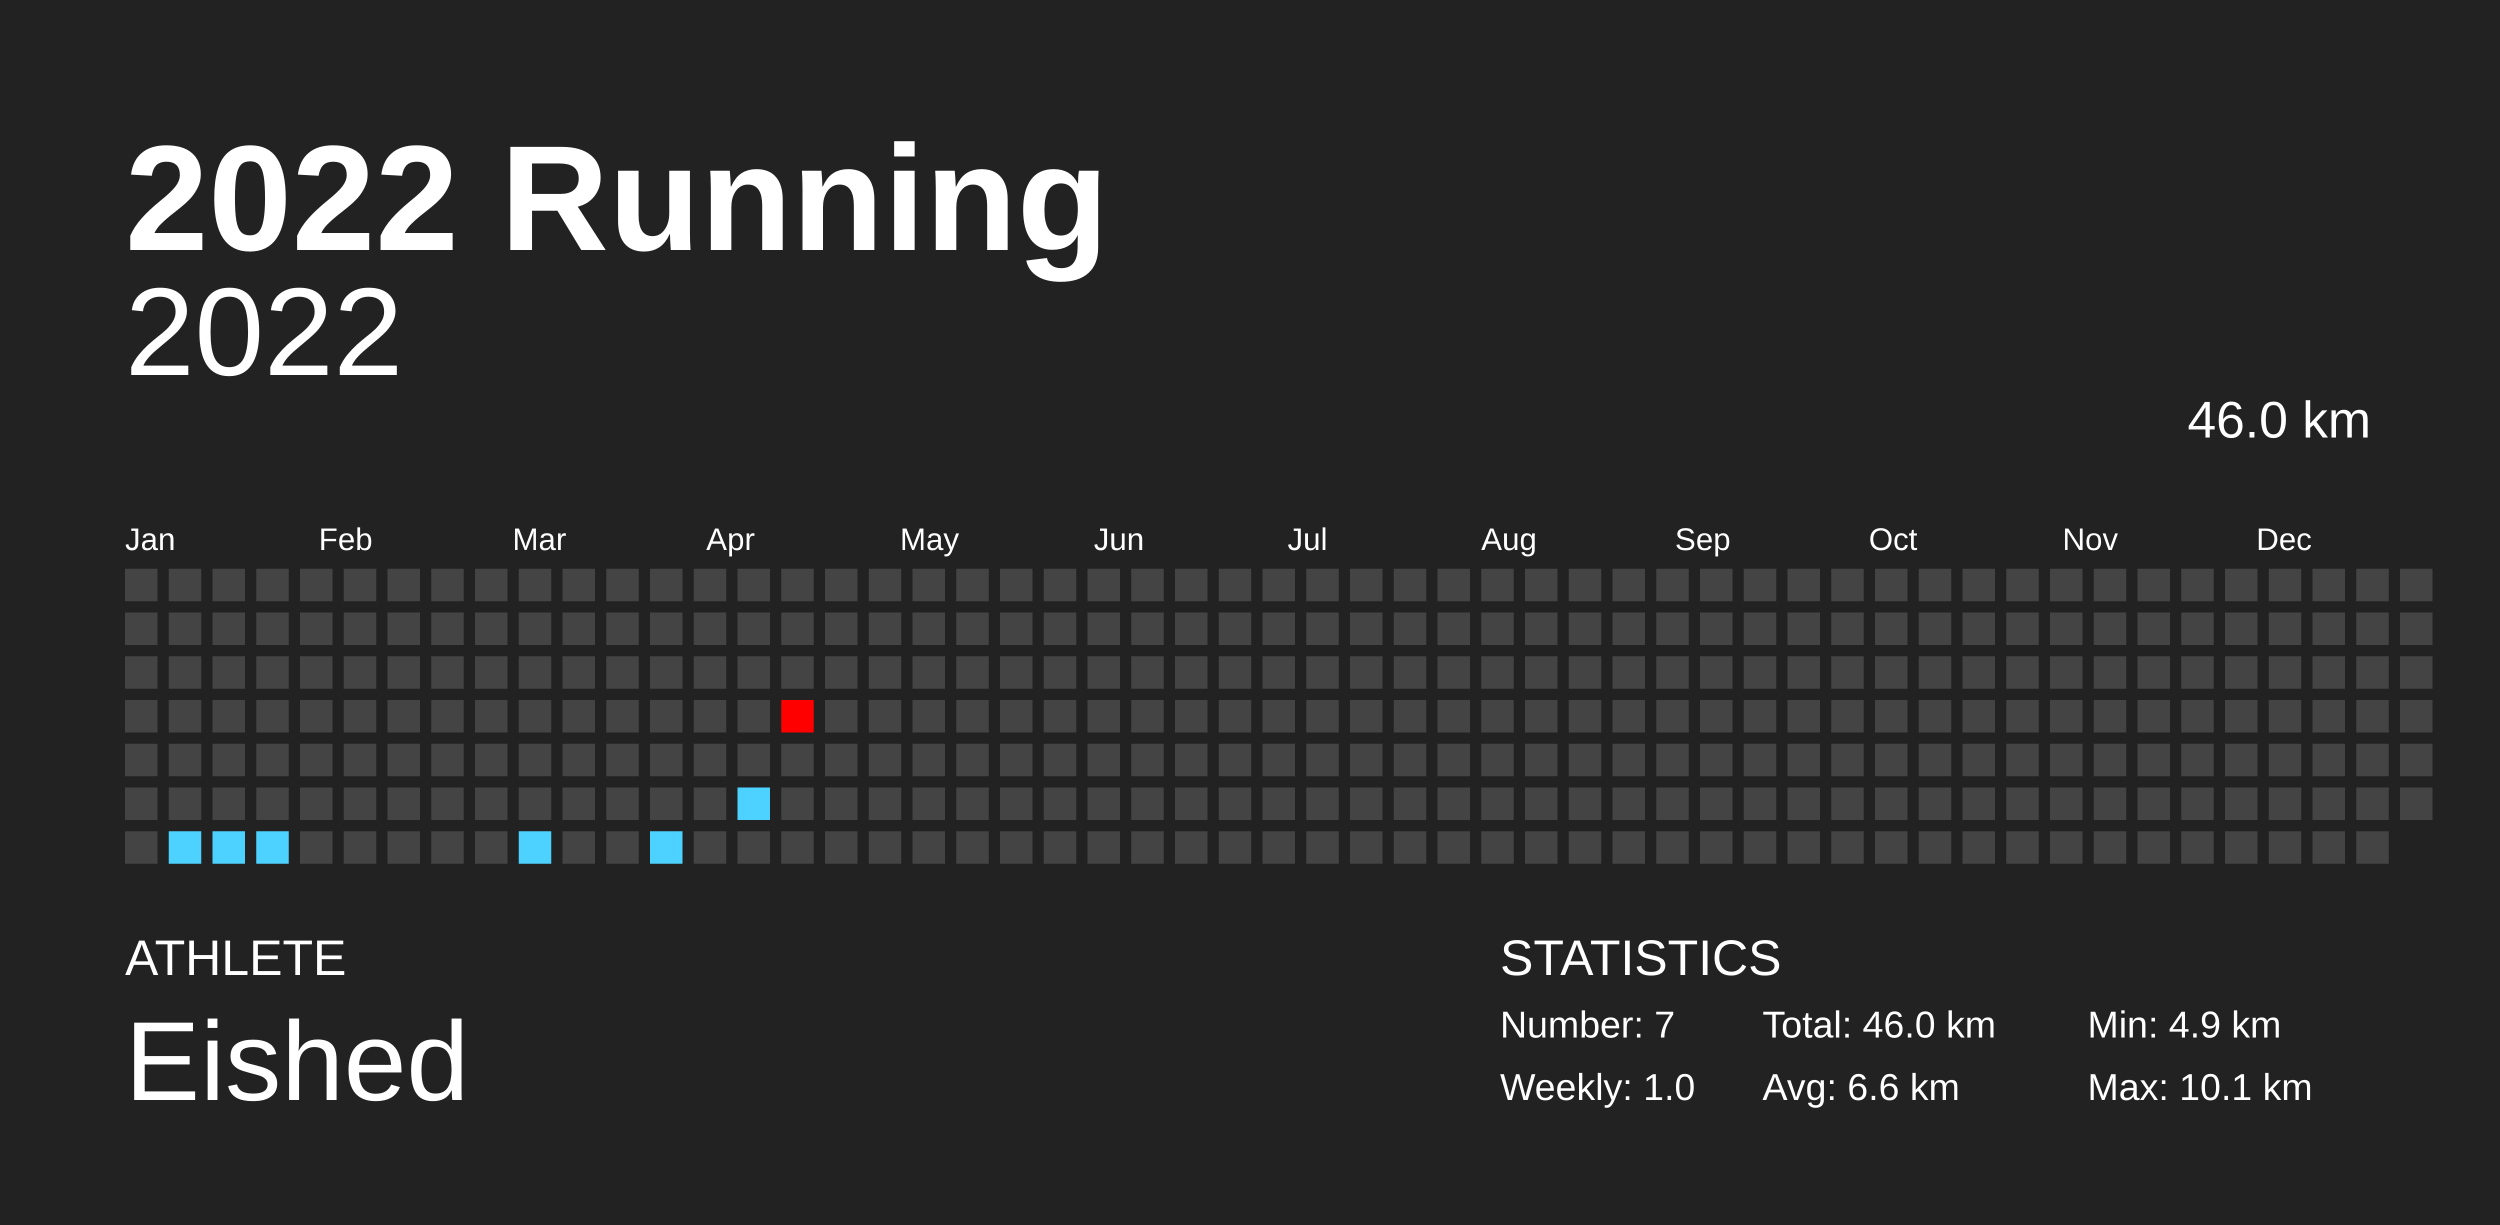
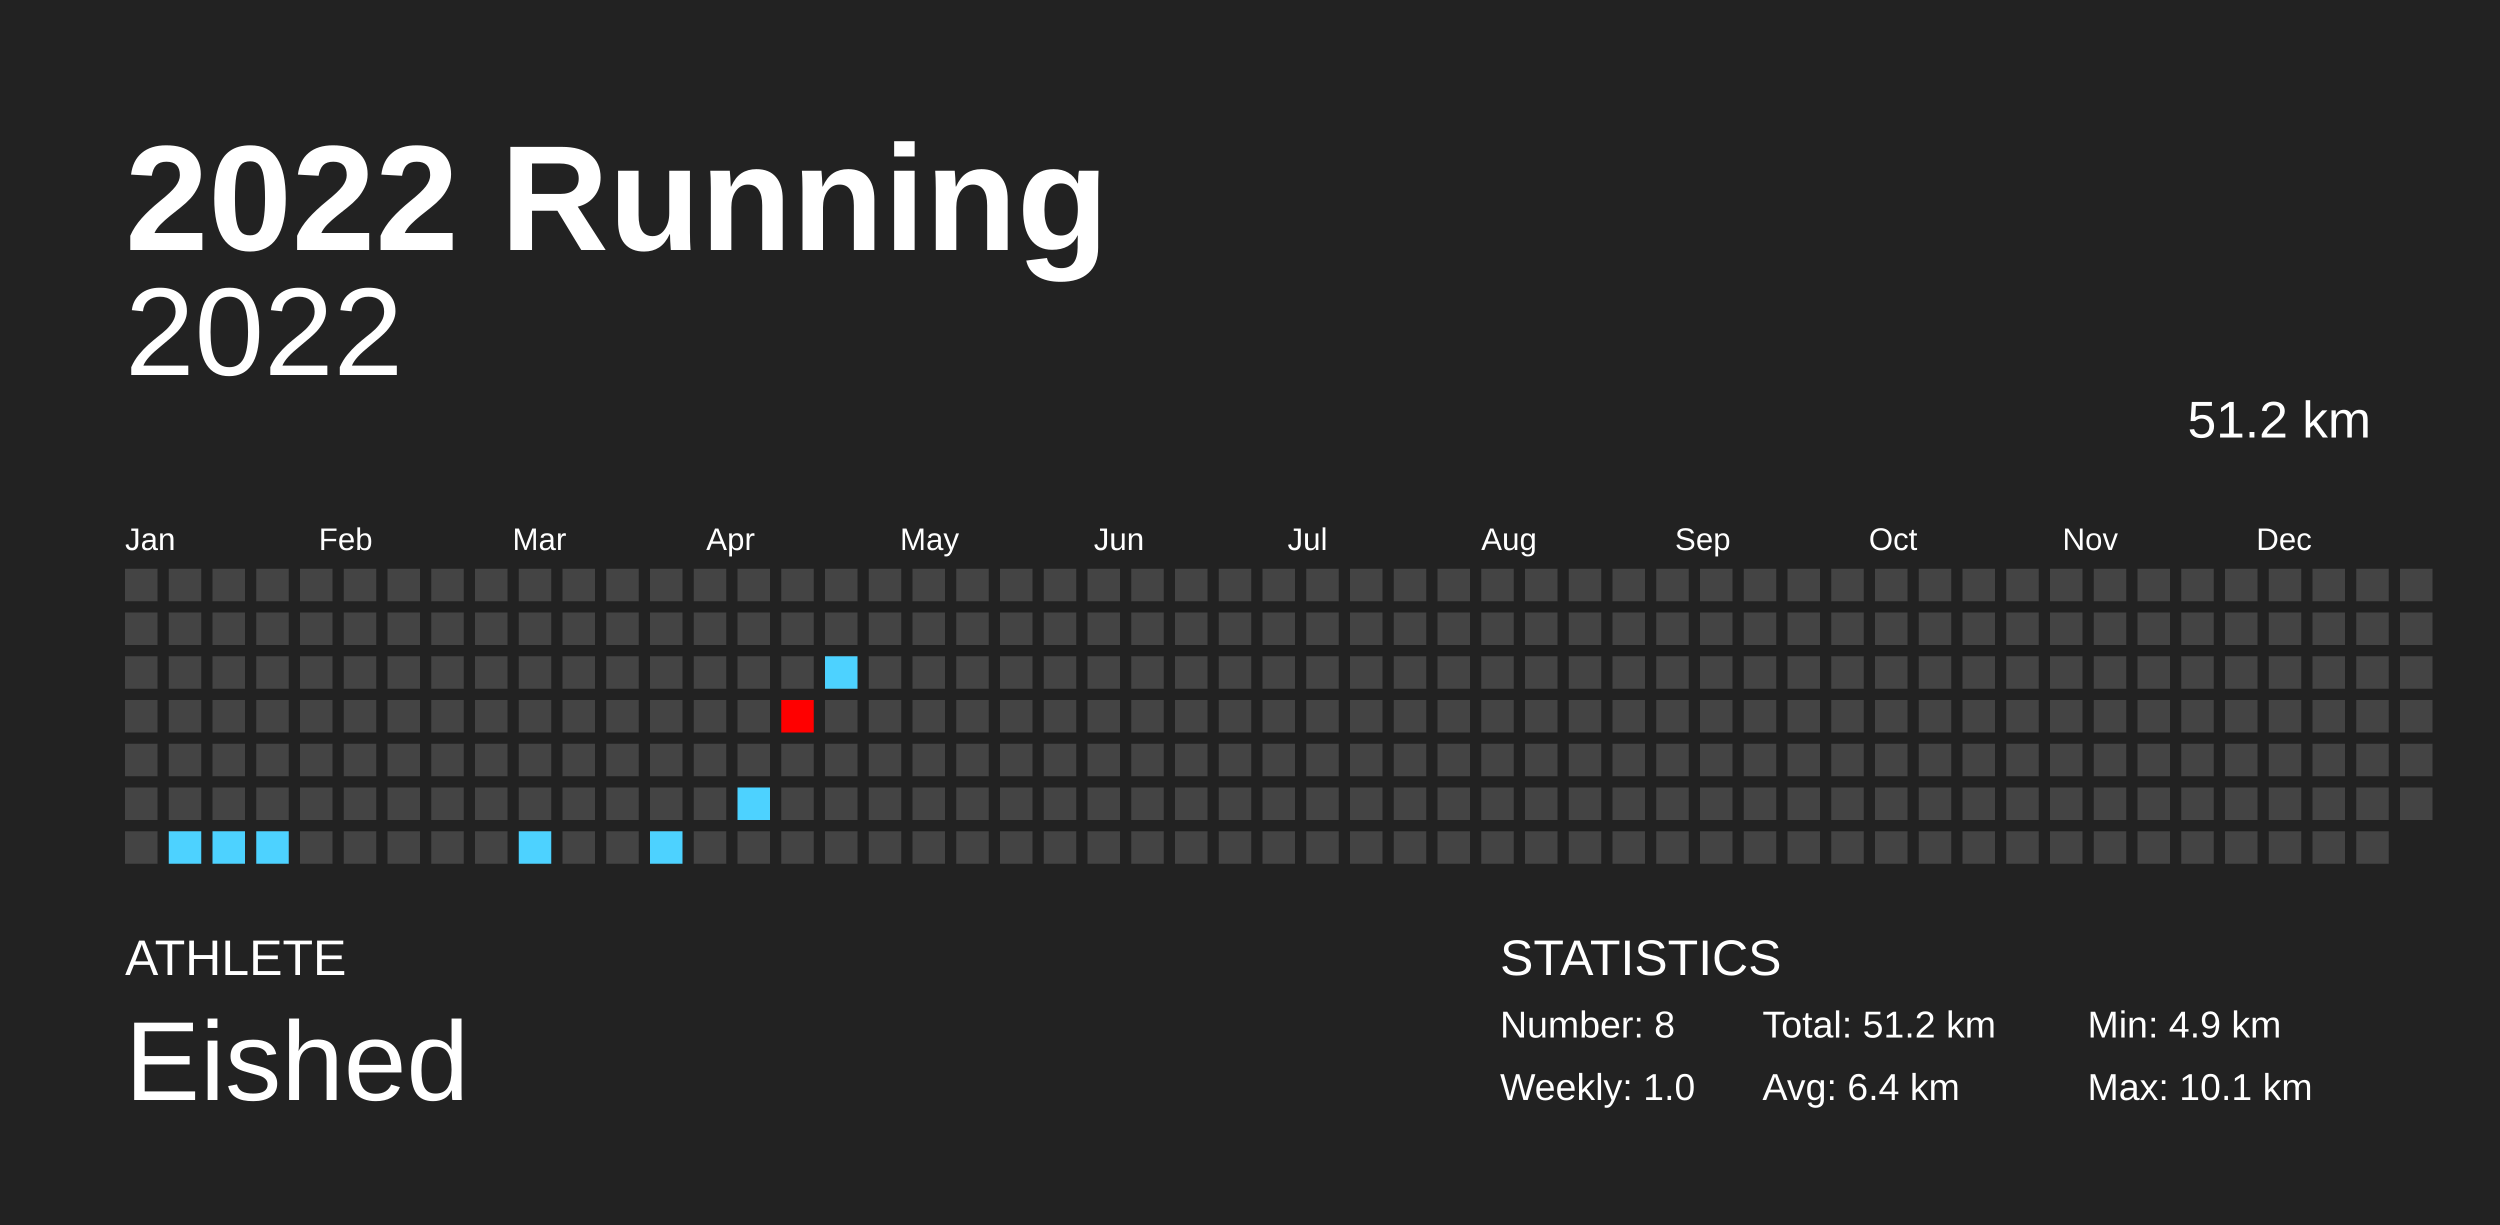
<svg xmlns="http://www.w3.org/2000/svg" baseProfile="full" height="98mm" version="1.1" viewBox="0,0,200,98" width="200mm">
  <defs />
  <rect fill="#222222" height="98" width="200" x="0" y="0" />
  <text fill="#FFFFFF" style="font-size:12px; font-family:Arial; font-weight:bold;" x="10" y="20">2022 Running</text>
  <text fill="#FFFFFF" style="font-size:4px; font-family:Arial" x="10" y="78">ATHLETE</text>
  <text fill="#FFFFFF" style="font-size:9px; font-family:Arial" x="10" y="88">Eished</text>
  <text fill="#FFFFFF" style="font-size:4px; font-family:Arial" x="120" y="78">STATISTICS</text>
-   <text fill="#FFFFFF" style="font-size:3px; font-family:Arial" x="120" y="83">Number: 7</text>
+   <text fill="#FFFFFF" style="font-size:3px; font-family:Arial" x="120" y="83">Number: 8</text>
  <text fill="#FFFFFF" style="font-size:3px; font-family:Arial" x="120" y="88">Weekly: 1.0</text>
-   <text fill="#FFFFFF" style="font-size:3px; font-family:Arial" x="141" y="83">Total: 46.0 km</text>
-   <text fill="#FFFFFF" style="font-size:3px; font-family:Arial" x="141" y="88">Avg: 6.6 km</text>
+   <text fill="#FFFFFF" style="font-size:3px; font-family:Arial" x="141" y="83">Total: 51.2 km</text>
+   <text fill="#FFFFFF" style="font-size:3px; font-family:Arial" x="141" y="88">Avg: 6.4 km</text>
  <text fill="#FFFFFF" style="font-size:3px; font-family:Arial" x="167" y="83">Min: 4.9 km</text>
  <text fill="#FFFFFF" style="font-size:3px; font-family:Arial" x="167" y="88">Max: 10.1 km</text>
  <text alignment-baseline="hanging" fill="#FFFFFF" style="font-size:10.0px; font-family:Arial;" x="10" y="30">2022</text>
-   <text alignment-baseline="hanging" fill="#FFFFFF" style="font-size:4.125px; font-family:Arial;" x="175" y="35">46.0 km</text>
+   <text alignment-baseline="hanging" fill="#FFFFFF" style="font-size:4.125px; font-family:Arial;" x="175" y="35">51.2 km</text>
  <text fill="#FFFFFF" style="font-size:2.5px; font-family:Arial" x="10.0" y="44">Jan</text>
  <text fill="#FFFFFF" style="font-size:2.5px; font-family:Arial" x="25.5" y="44">Feb</text>
  <text fill="#FFFFFF" style="font-size:2.5px; font-family:Arial" x="41.0" y="44">Mar</text>
  <text fill="#FFFFFF" style="font-size:2.5px; font-family:Arial" x="56.5" y="44">Apr</text>
  <text fill="#FFFFFF" style="font-size:2.5px; font-family:Arial" x="72.0" y="44">May</text>
  <text fill="#FFFFFF" style="font-size:2.5px; font-family:Arial" x="87.5" y="44">Jun</text>
  <text fill="#FFFFFF" style="font-size:2.5px; font-family:Arial" x="103.0" y="44">Jul</text>
  <text fill="#FFFFFF" style="font-size:2.5px; font-family:Arial" x="118.5" y="44">Aug</text>
  <text fill="#FFFFFF" style="font-size:2.5px; font-family:Arial" x="134.0" y="44">Sep</text>
  <text fill="#FFFFFF" style="font-size:2.5px; font-family:Arial" x="149.5" y="44">Oct</text>
  <text fill="#FFFFFF" style="font-size:2.5px; font-family:Arial" x="165.0" y="44">Nov</text>
  <text fill="#FFFFFF" style="font-size:2.5px; font-family:Arial" x="180.5" y="44">Dec</text>
  <rect fill="#444444" height="2.6" width="2.6" x="10.0" y="45.5" />
  <rect fill="#444444" height="2.6" width="2.6" x="10.0" y="49.0" />
  <rect fill="#444444" height="2.6" width="2.6" x="10.0" y="52.5" />
  <rect fill="#444444" height="2.6" width="2.6" x="10.0" y="56.0" />
  <rect fill="#444444" height="2.6" width="2.6" x="10.0" y="59.5" />
  <rect fill="#444444" height="2.6" width="2.6" x="10.0" y="63.0" />
  <rect fill="#444444" height="2.6" width="2.6" x="10.0" y="66.5" />
  <rect fill="#444444" height="2.6" width="2.6" x="13.5" y="45.5" />
  <rect fill="#444444" height="2.6" width="2.6" x="13.5" y="49.0" />
  <rect fill="#444444" height="2.6" width="2.6" x="13.5" y="52.5" />
  <rect fill="#444444" height="2.6" width="2.6" x="13.5" y="56.0" />
  <rect fill="#444444" height="2.6" width="2.6" x="13.5" y="59.5" />
  <rect fill="#444444" height="2.6" width="2.6" x="13.5" y="63.0" />
  <rect fill="#4dd2ff" height="2.6" width="2.6" x="13.5" y="66.5" />
  <rect fill="#444444" height="2.6" width="2.6" x="17.0" y="45.5" />
  <rect fill="#444444" height="2.6" width="2.6" x="17.0" y="49.0" />
  <rect fill="#444444" height="2.6" width="2.6" x="17.0" y="52.5" />
  <rect fill="#444444" height="2.6" width="2.6" x="17.0" y="56.0" />
  <rect fill="#444444" height="2.6" width="2.6" x="17.0" y="59.5" />
  <rect fill="#444444" height="2.6" width="2.6" x="17.0" y="63.0" />
  <rect fill="#4dd2ff" height="2.6" width="2.6" x="17.0" y="66.5" />
  <rect fill="#444444" height="2.6" width="2.6" x="20.5" y="45.5" />
  <rect fill="#444444" height="2.6" width="2.6" x="20.5" y="49.0" />
  <rect fill="#444444" height="2.6" width="2.6" x="20.5" y="52.5" />
  <rect fill="#444444" height="2.6" width="2.6" x="20.5" y="56.0" />
  <rect fill="#444444" height="2.6" width="2.6" x="20.5" y="59.5" />
  <rect fill="#444444" height="2.6" width="2.6" x="20.5" y="63.0" />
  <rect fill="#4dd2ff" height="2.6" width="2.6" x="20.5" y="66.5" />
  <rect fill="#444444" height="2.6" width="2.6" x="24.0" y="45.5" />
  <rect fill="#444444" height="2.6" width="2.6" x="24.0" y="49.0" />
  <rect fill="#444444" height="2.6" width="2.6" x="24.0" y="52.5" />
  <rect fill="#444444" height="2.6" width="2.6" x="24.0" y="56.0" />
  <rect fill="#444444" height="2.6" width="2.6" x="24.0" y="59.5" />
  <rect fill="#444444" height="2.6" width="2.6" x="24.0" y="63.0" />
  <rect fill="#444444" height="2.6" width="2.6" x="24.0" y="66.5" />
  <rect fill="#444444" height="2.6" width="2.6" x="27.5" y="45.5" />
  <rect fill="#444444" height="2.6" width="2.6" x="27.5" y="49.0" />
  <rect fill="#444444" height="2.6" width="2.6" x="27.5" y="52.5" />
  <rect fill="#444444" height="2.6" width="2.6" x="27.5" y="56.0" />
  <rect fill="#444444" height="2.6" width="2.6" x="27.5" y="59.5" />
  <rect fill="#444444" height="2.6" width="2.6" x="27.5" y="63.0" />
  <rect fill="#444444" height="2.6" width="2.6" x="27.5" y="66.5" />
  <rect fill="#444444" height="2.6" width="2.6" x="31.0" y="45.5" />
  <rect fill="#444444" height="2.6" width="2.6" x="31.0" y="49.0" />
  <rect fill="#444444" height="2.6" width="2.6" x="31.0" y="52.5" />
  <rect fill="#444444" height="2.6" width="2.6" x="31.0" y="56.0" />
  <rect fill="#444444" height="2.6" width="2.6" x="31.0" y="59.5" />
  <rect fill="#444444" height="2.6" width="2.6" x="31.0" y="63.0" />
  <rect fill="#444444" height="2.6" width="2.6" x="31.0" y="66.5" />
  <rect fill="#444444" height="2.6" width="2.6" x="34.5" y="45.5" />
  <rect fill="#444444" height="2.6" width="2.6" x="34.5" y="49.0" />
  <rect fill="#444444" height="2.6" width="2.6" x="34.5" y="52.5" />
  <rect fill="#444444" height="2.6" width="2.6" x="34.5" y="56.0" />
  <rect fill="#444444" height="2.6" width="2.6" x="34.5" y="59.5" />
  <rect fill="#444444" height="2.6" width="2.6" x="34.5" y="63.0" />
  <rect fill="#444444" height="2.6" width="2.6" x="34.5" y="66.5" />
  <rect fill="#444444" height="2.6" width="2.6" x="38.0" y="45.5" />
  <rect fill="#444444" height="2.6" width="2.6" x="38.0" y="49.0" />
  <rect fill="#444444" height="2.6" width="2.6" x="38.0" y="52.5" />
  <rect fill="#444444" height="2.6" width="2.6" x="38.0" y="56.0" />
  <rect fill="#444444" height="2.6" width="2.6" x="38.0" y="59.5" />
  <rect fill="#444444" height="2.6" width="2.6" x="38.0" y="63.0" />
  <rect fill="#444444" height="2.6" width="2.6" x="38.0" y="66.5" />
  <rect fill="#444444" height="2.6" width="2.6" x="41.5" y="45.5" />
  <rect fill="#444444" height="2.6" width="2.6" x="41.5" y="49.0" />
  <rect fill="#444444" height="2.6" width="2.6" x="41.5" y="52.5" />
  <rect fill="#444444" height="2.6" width="2.6" x="41.5" y="56.0" />
  <rect fill="#444444" height="2.6" width="2.6" x="41.5" y="59.5" />
  <rect fill="#444444" height="2.6" width="2.6" x="41.5" y="63.0" />
  <rect fill="#4dd2ff" height="2.6" width="2.6" x="41.5" y="66.5" />
  <rect fill="#444444" height="2.6" width="2.6" x="45.0" y="45.5" />
  <rect fill="#444444" height="2.6" width="2.6" x="45.0" y="49.0" />
  <rect fill="#444444" height="2.6" width="2.6" x="45.0" y="52.5" />
  <rect fill="#444444" height="2.6" width="2.6" x="45.0" y="56.0" />
  <rect fill="#444444" height="2.6" width="2.6" x="45.0" y="59.5" />
  <rect fill="#444444" height="2.6" width="2.6" x="45.0" y="63.0" />
  <rect fill="#444444" height="2.6" width="2.6" x="45.0" y="66.5" />
  <rect fill="#444444" height="2.6" width="2.6" x="48.5" y="45.5" />
  <rect fill="#444444" height="2.6" width="2.6" x="48.5" y="49.0" />
  <rect fill="#444444" height="2.6" width="2.6" x="48.5" y="52.5" />
  <rect fill="#444444" height="2.6" width="2.6" x="48.5" y="56.0" />
  <rect fill="#444444" height="2.6" width="2.6" x="48.5" y="59.5" />
  <rect fill="#444444" height="2.6" width="2.6" x="48.5" y="63.0" />
  <rect fill="#444444" height="2.6" width="2.6" x="48.5" y="66.5" />
  <rect fill="#444444" height="2.6" width="2.6" x="52.0" y="45.5" />
  <rect fill="#444444" height="2.6" width="2.6" x="52.0" y="49.0" />
  <rect fill="#444444" height="2.6" width="2.6" x="52.0" y="52.5" />
  <rect fill="#444444" height="2.6" width="2.6" x="52.0" y="56.0" />
  <rect fill="#444444" height="2.6" width="2.6" x="52.0" y="59.5" />
  <rect fill="#444444" height="2.6" width="2.6" x="52.0" y="63.0" />
  <rect fill="#4dd2ff" height="2.6" width="2.6" x="52.0" y="66.5" />
  <rect fill="#444444" height="2.6" width="2.6" x="55.5" y="45.5" />
  <rect fill="#444444" height="2.6" width="2.6" x="55.5" y="49.0" />
  <rect fill="#444444" height="2.6" width="2.6" x="55.5" y="52.5" />
  <rect fill="#444444" height="2.6" width="2.6" x="55.5" y="56.0" />
  <rect fill="#444444" height="2.6" width="2.6" x="55.5" y="59.5" />
  <rect fill="#444444" height="2.6" width="2.6" x="55.5" y="63.0" />
  <rect fill="#444444" height="2.6" width="2.6" x="55.5" y="66.5" />
  <rect fill="#444444" height="2.6" width="2.6" x="59.0" y="45.5" />
  <rect fill="#444444" height="2.6" width="2.6" x="59.0" y="49.0" />
  <rect fill="#444444" height="2.6" width="2.6" x="59.0" y="52.5" />
  <rect fill="#444444" height="2.6" width="2.6" x="59.0" y="56.0" />
  <rect fill="#444444" height="2.6" width="2.6" x="59.0" y="59.5" />
  <rect fill="#4dd2ff" height="2.6" width="2.6" x="59.0" y="63.0" />
  <rect fill="#444444" height="2.6" width="2.6" x="59.0" y="66.5" />
  <rect fill="#444444" height="2.6" width="2.6" x="62.5" y="45.5" />
  <rect fill="#444444" height="2.6" width="2.6" x="62.5" y="49.0" />
  <rect fill="#444444" height="2.6" width="2.6" x="62.5" y="52.5" />
  <rect fill="#ff0000" height="2.6" width="2.6" x="62.5" y="56.0" />
  <rect fill="#444444" height="2.6" width="2.6" x="62.5" y="59.5" />
  <rect fill="#444444" height="2.6" width="2.6" x="62.5" y="63.0" />
  <rect fill="#444444" height="2.6" width="2.6" x="62.5" y="66.5" />
  <rect fill="#444444" height="2.6" width="2.6" x="66.0" y="45.5" />
  <rect fill="#444444" height="2.6" width="2.6" x="66.0" y="49.0" />
-   <rect fill="#444444" height="2.6" width="2.6" x="66.0" y="52.5" />
+   <rect fill="#4dd2ff" height="2.6" width="2.6" x="66.0" y="52.5" />
  <rect fill="#444444" height="2.6" width="2.6" x="66.0" y="56.0" />
  <rect fill="#444444" height="2.6" width="2.6" x="66.0" y="59.5" />
  <rect fill="#444444" height="2.6" width="2.6" x="66.0" y="63.0" />
  <rect fill="#444444" height="2.6" width="2.6" x="66.0" y="66.5" />
  <rect fill="#444444" height="2.6" width="2.6" x="69.5" y="45.5" />
  <rect fill="#444444" height="2.6" width="2.6" x="69.5" y="49.0" />
  <rect fill="#444444" height="2.6" width="2.6" x="69.5" y="52.5" />
  <rect fill="#444444" height="2.6" width="2.6" x="69.5" y="56.0" />
  <rect fill="#444444" height="2.6" width="2.6" x="69.5" y="59.5" />
  <rect fill="#444444" height="2.6" width="2.6" x="69.5" y="63.0" />
  <rect fill="#444444" height="2.6" width="2.6" x="69.5" y="66.5" />
  <rect fill="#444444" height="2.6" width="2.6" x="73.0" y="45.5" />
  <rect fill="#444444" height="2.6" width="2.6" x="73.0" y="49.0" />
  <rect fill="#444444" height="2.6" width="2.6" x="73.0" y="52.5" />
  <rect fill="#444444" height="2.6" width="2.6" x="73.0" y="56.0" />
  <rect fill="#444444" height="2.6" width="2.6" x="73.0" y="59.5" />
  <rect fill="#444444" height="2.6" width="2.6" x="73.0" y="63.0" />
  <rect fill="#444444" height="2.6" width="2.6" x="73.0" y="66.5" />
  <rect fill="#444444" height="2.6" width="2.6" x="76.5" y="45.5" />
  <rect fill="#444444" height="2.6" width="2.6" x="76.5" y="49.0" />
  <rect fill="#444444" height="2.6" width="2.6" x="76.5" y="52.5" />
  <rect fill="#444444" height="2.6" width="2.6" x="76.5" y="56.0" />
  <rect fill="#444444" height="2.6" width="2.6" x="76.5" y="59.5" />
  <rect fill="#444444" height="2.6" width="2.6" x="76.5" y="63.0" />
  <rect fill="#444444" height="2.6" width="2.6" x="76.5" y="66.5" />
  <rect fill="#444444" height="2.6" width="2.6" x="80.0" y="45.5" />
  <rect fill="#444444" height="2.6" width="2.6" x="80.0" y="49.0" />
  <rect fill="#444444" height="2.6" width="2.6" x="80.0" y="52.5" />
  <rect fill="#444444" height="2.6" width="2.6" x="80.0" y="56.0" />
  <rect fill="#444444" height="2.6" width="2.6" x="80.0" y="59.5" />
  <rect fill="#444444" height="2.6" width="2.6" x="80.0" y="63.0" />
  <rect fill="#444444" height="2.6" width="2.6" x="80.0" y="66.5" />
  <rect fill="#444444" height="2.6" width="2.6" x="83.5" y="45.5" />
  <rect fill="#444444" height="2.6" width="2.6" x="83.5" y="49.0" />
  <rect fill="#444444" height="2.6" width="2.6" x="83.5" y="52.5" />
  <rect fill="#444444" height="2.6" width="2.6" x="83.5" y="56.0" />
  <rect fill="#444444" height="2.6" width="2.6" x="83.5" y="59.5" />
  <rect fill="#444444" height="2.6" width="2.6" x="83.5" y="63.0" />
  <rect fill="#444444" height="2.6" width="2.6" x="83.5" y="66.5" />
  <rect fill="#444444" height="2.6" width="2.6" x="87.0" y="45.5" />
  <rect fill="#444444" height="2.6" width="2.6" x="87.0" y="49.0" />
  <rect fill="#444444" height="2.6" width="2.6" x="87.0" y="52.5" />
  <rect fill="#444444" height="2.6" width="2.6" x="87.0" y="56.0" />
  <rect fill="#444444" height="2.6" width="2.6" x="87.0" y="59.5" />
  <rect fill="#444444" height="2.6" width="2.6" x="87.0" y="63.0" />
  <rect fill="#444444" height="2.6" width="2.6" x="87.0" y="66.5" />
  <rect fill="#444444" height="2.6" width="2.6" x="90.5" y="45.5" />
  <rect fill="#444444" height="2.6" width="2.6" x="90.5" y="49.0" />
  <rect fill="#444444" height="2.6" width="2.6" x="90.5" y="52.5" />
  <rect fill="#444444" height="2.6" width="2.6" x="90.5" y="56.0" />
  <rect fill="#444444" height="2.6" width="2.6" x="90.5" y="59.5" />
  <rect fill="#444444" height="2.6" width="2.6" x="90.5" y="63.0" />
  <rect fill="#444444" height="2.6" width="2.6" x="90.5" y="66.5" />
  <rect fill="#444444" height="2.6" width="2.6" x="94.0" y="45.5" />
  <rect fill="#444444" height="2.6" width="2.6" x="94.0" y="49.0" />
  <rect fill="#444444" height="2.6" width="2.6" x="94.0" y="52.5" />
  <rect fill="#444444" height="2.6" width="2.6" x="94.0" y="56.0" />
  <rect fill="#444444" height="2.6" width="2.6" x="94.0" y="59.5" />
  <rect fill="#444444" height="2.6" width="2.6" x="94.0" y="63.0" />
  <rect fill="#444444" height="2.6" width="2.6" x="94.0" y="66.5" />
  <rect fill="#444444" height="2.6" width="2.6" x="97.5" y="45.5" />
  <rect fill="#444444" height="2.6" width="2.6" x="97.5" y="49.0" />
  <rect fill="#444444" height="2.6" width="2.6" x="97.5" y="52.5" />
  <rect fill="#444444" height="2.6" width="2.6" x="97.5" y="56.0" />
  <rect fill="#444444" height="2.6" width="2.6" x="97.5" y="59.5" />
  <rect fill="#444444" height="2.6" width="2.6" x="97.5" y="63.0" />
  <rect fill="#444444" height="2.6" width="2.6" x="97.5" y="66.5" />
  <rect fill="#444444" height="2.6" width="2.6" x="101.0" y="45.5" />
  <rect fill="#444444" height="2.6" width="2.6" x="101.0" y="49.0" />
  <rect fill="#444444" height="2.6" width="2.6" x="101.0" y="52.5" />
  <rect fill="#444444" height="2.6" width="2.6" x="101.0" y="56.0" />
  <rect fill="#444444" height="2.6" width="2.6" x="101.0" y="59.5" />
  <rect fill="#444444" height="2.6" width="2.6" x="101.0" y="63.0" />
  <rect fill="#444444" height="2.6" width="2.6" x="101.0" y="66.5" />
  <rect fill="#444444" height="2.6" width="2.6" x="104.5" y="45.5" />
  <rect fill="#444444" height="2.6" width="2.6" x="104.5" y="49.0" />
  <rect fill="#444444" height="2.6" width="2.6" x="104.5" y="52.5" />
  <rect fill="#444444" height="2.6" width="2.6" x="104.5" y="56.0" />
  <rect fill="#444444" height="2.6" width="2.6" x="104.5" y="59.5" />
  <rect fill="#444444" height="2.6" width="2.6" x="104.5" y="63.0" />
  <rect fill="#444444" height="2.6" width="2.6" x="104.5" y="66.5" />
  <rect fill="#444444" height="2.6" width="2.6" x="108.0" y="45.5" />
  <rect fill="#444444" height="2.6" width="2.6" x="108.0" y="49.0" />
  <rect fill="#444444" height="2.6" width="2.6" x="108.0" y="52.5" />
  <rect fill="#444444" height="2.6" width="2.6" x="108.0" y="56.0" />
  <rect fill="#444444" height="2.6" width="2.6" x="108.0" y="59.5" />
  <rect fill="#444444" height="2.6" width="2.6" x="108.0" y="63.0" />
  <rect fill="#444444" height="2.6" width="2.6" x="108.0" y="66.5" />
  <rect fill="#444444" height="2.6" width="2.6" x="111.5" y="45.5" />
  <rect fill="#444444" height="2.6" width="2.6" x="111.5" y="49.0" />
  <rect fill="#444444" height="2.6" width="2.6" x="111.5" y="52.5" />
  <rect fill="#444444" height="2.6" width="2.6" x="111.5" y="56.0" />
  <rect fill="#444444" height="2.6" width="2.6" x="111.5" y="59.5" />
  <rect fill="#444444" height="2.6" width="2.6" x="111.5" y="63.0" />
  <rect fill="#444444" height="2.6" width="2.6" x="111.5" y="66.5" />
  <rect fill="#444444" height="2.6" width="2.6" x="115.0" y="45.5" />
  <rect fill="#444444" height="2.6" width="2.6" x="115.0" y="49.0" />
  <rect fill="#444444" height="2.6" width="2.6" x="115.0" y="52.5" />
  <rect fill="#444444" height="2.6" width="2.6" x="115.0" y="56.0" />
  <rect fill="#444444" height="2.6" width="2.6" x="115.0" y="59.5" />
  <rect fill="#444444" height="2.6" width="2.6" x="115.0" y="63.0" />
  <rect fill="#444444" height="2.6" width="2.6" x="115.0" y="66.5" />
  <rect fill="#444444" height="2.6" width="2.6" x="118.5" y="45.5" />
  <rect fill="#444444" height="2.6" width="2.6" x="118.5" y="49.0" />
  <rect fill="#444444" height="2.6" width="2.6" x="118.5" y="52.5" />
  <rect fill="#444444" height="2.6" width="2.6" x="118.5" y="56.0" />
  <rect fill="#444444" height="2.6" width="2.6" x="118.5" y="59.5" />
  <rect fill="#444444" height="2.6" width="2.6" x="118.5" y="63.0" />
  <rect fill="#444444" height="2.6" width="2.6" x="118.5" y="66.5" />
  <rect fill="#444444" height="2.6" width="2.6" x="122.0" y="45.5" />
  <rect fill="#444444" height="2.6" width="2.6" x="122.0" y="49.0" />
  <rect fill="#444444" height="2.6" width="2.6" x="122.0" y="52.5" />
  <rect fill="#444444" height="2.6" width="2.6" x="122.0" y="56.0" />
  <rect fill="#444444" height="2.6" width="2.6" x="122.0" y="59.5" />
  <rect fill="#444444" height="2.6" width="2.6" x="122.0" y="63.0" />
  <rect fill="#444444" height="2.6" width="2.6" x="122.0" y="66.5" />
  <rect fill="#444444" height="2.6" width="2.6" x="125.5" y="45.5" />
  <rect fill="#444444" height="2.6" width="2.6" x="125.5" y="49.0" />
  <rect fill="#444444" height="2.6" width="2.6" x="125.5" y="52.5" />
  <rect fill="#444444" height="2.6" width="2.6" x="125.5" y="56.0" />
  <rect fill="#444444" height="2.6" width="2.6" x="125.5" y="59.5" />
  <rect fill="#444444" height="2.6" width="2.6" x="125.5" y="63.0" />
  <rect fill="#444444" height="2.6" width="2.6" x="125.5" y="66.5" />
  <rect fill="#444444" height="2.6" width="2.6" x="129.0" y="45.5" />
  <rect fill="#444444" height="2.6" width="2.6" x="129.0" y="49.0" />
  <rect fill="#444444" height="2.6" width="2.6" x="129.0" y="52.5" />
  <rect fill="#444444" height="2.6" width="2.6" x="129.0" y="56.0" />
  <rect fill="#444444" height="2.6" width="2.6" x="129.0" y="59.5" />
  <rect fill="#444444" height="2.6" width="2.6" x="129.0" y="63.0" />
  <rect fill="#444444" height="2.6" width="2.6" x="129.0" y="66.5" />
  <rect fill="#444444" height="2.6" width="2.6" x="132.5" y="45.5" />
  <rect fill="#444444" height="2.6" width="2.6" x="132.5" y="49.0" />
  <rect fill="#444444" height="2.6" width="2.6" x="132.5" y="52.5" />
  <rect fill="#444444" height="2.6" width="2.6" x="132.5" y="56.0" />
  <rect fill="#444444" height="2.6" width="2.6" x="132.5" y="59.5" />
  <rect fill="#444444" height="2.6" width="2.6" x="132.5" y="63.0" />
  <rect fill="#444444" height="2.6" width="2.6" x="132.5" y="66.5" />
  <rect fill="#444444" height="2.6" width="2.6" x="136.0" y="45.5" />
  <rect fill="#444444" height="2.6" width="2.6" x="136.0" y="49.0" />
  <rect fill="#444444" height="2.6" width="2.6" x="136.0" y="52.5" />
  <rect fill="#444444" height="2.6" width="2.6" x="136.0" y="56.0" />
  <rect fill="#444444" height="2.6" width="2.6" x="136.0" y="59.5" />
  <rect fill="#444444" height="2.6" width="2.6" x="136.0" y="63.0" />
  <rect fill="#444444" height="2.6" width="2.6" x="136.0" y="66.5" />
  <rect fill="#444444" height="2.6" width="2.6" x="139.5" y="45.5" />
  <rect fill="#444444" height="2.6" width="2.6" x="139.5" y="49.0" />
  <rect fill="#444444" height="2.6" width="2.6" x="139.5" y="52.5" />
  <rect fill="#444444" height="2.6" width="2.6" x="139.5" y="56.0" />
  <rect fill="#444444" height="2.6" width="2.6" x="139.5" y="59.5" />
  <rect fill="#444444" height="2.6" width="2.6" x="139.5" y="63.0" />
  <rect fill="#444444" height="2.6" width="2.6" x="139.5" y="66.5" />
  <rect fill="#444444" height="2.6" width="2.6" x="143.0" y="45.5" />
  <rect fill="#444444" height="2.6" width="2.6" x="143.0" y="49.0" />
  <rect fill="#444444" height="2.6" width="2.6" x="143.0" y="52.5" />
  <rect fill="#444444" height="2.6" width="2.6" x="143.0" y="56.0" />
  <rect fill="#444444" height="2.6" width="2.6" x="143.0" y="59.5" />
  <rect fill="#444444" height="2.6" width="2.6" x="143.0" y="63.0" />
  <rect fill="#444444" height="2.6" width="2.6" x="143.0" y="66.5" />
  <rect fill="#444444" height="2.6" width="2.6" x="146.5" y="45.5" />
  <rect fill="#444444" height="2.6" width="2.6" x="146.5" y="49.0" />
  <rect fill="#444444" height="2.6" width="2.6" x="146.5" y="52.5" />
  <rect fill="#444444" height="2.6" width="2.6" x="146.5" y="56.0" />
  <rect fill="#444444" height="2.6" width="2.6" x="146.5" y="59.5" />
  <rect fill="#444444" height="2.6" width="2.6" x="146.5" y="63.0" />
  <rect fill="#444444" height="2.6" width="2.6" x="146.5" y="66.5" />
  <rect fill="#444444" height="2.6" width="2.6" x="150.0" y="45.5" />
  <rect fill="#444444" height="2.6" width="2.6" x="150.0" y="49.0" />
  <rect fill="#444444" height="2.6" width="2.6" x="150.0" y="52.5" />
  <rect fill="#444444" height="2.6" width="2.6" x="150.0" y="56.0" />
  <rect fill="#444444" height="2.6" width="2.6" x="150.0" y="59.5" />
  <rect fill="#444444" height="2.6" width="2.6" x="150.0" y="63.0" />
  <rect fill="#444444" height="2.6" width="2.6" x="150.0" y="66.5" />
  <rect fill="#444444" height="2.6" width="2.6" x="153.5" y="45.5" />
  <rect fill="#444444" height="2.6" width="2.6" x="153.5" y="49.0" />
  <rect fill="#444444" height="2.6" width="2.6" x="153.5" y="52.5" />
  <rect fill="#444444" height="2.6" width="2.6" x="153.5" y="56.0" />
  <rect fill="#444444" height="2.6" width="2.6" x="153.5" y="59.5" />
  <rect fill="#444444" height="2.6" width="2.6" x="153.5" y="63.0" />
  <rect fill="#444444" height="2.6" width="2.6" x="153.5" y="66.5" />
  <rect fill="#444444" height="2.6" width="2.6" x="157.0" y="45.5" />
  <rect fill="#444444" height="2.6" width="2.6" x="157.0" y="49.0" />
  <rect fill="#444444" height="2.6" width="2.6" x="157.0" y="52.5" />
  <rect fill="#444444" height="2.6" width="2.6" x="157.0" y="56.0" />
  <rect fill="#444444" height="2.6" width="2.6" x="157.0" y="59.5" />
  <rect fill="#444444" height="2.6" width="2.6" x="157.0" y="63.0" />
  <rect fill="#444444" height="2.6" width="2.6" x="157.0" y="66.5" />
  <rect fill="#444444" height="2.6" width="2.6" x="160.5" y="45.5" />
  <rect fill="#444444" height="2.6" width="2.6" x="160.5" y="49.0" />
  <rect fill="#444444" height="2.6" width="2.6" x="160.5" y="52.5" />
  <rect fill="#444444" height="2.6" width="2.6" x="160.5" y="56.0" />
  <rect fill="#444444" height="2.6" width="2.6" x="160.5" y="59.5" />
  <rect fill="#444444" height="2.6" width="2.6" x="160.5" y="63.0" />
  <rect fill="#444444" height="2.6" width="2.6" x="160.5" y="66.5" />
  <rect fill="#444444" height="2.6" width="2.6" x="164.0" y="45.5" />
  <rect fill="#444444" height="2.6" width="2.6" x="164.0" y="49.0" />
  <rect fill="#444444" height="2.6" width="2.6" x="164.0" y="52.5" />
  <rect fill="#444444" height="2.6" width="2.6" x="164.0" y="56.0" />
  <rect fill="#444444" height="2.6" width="2.6" x="164.0" y="59.5" />
  <rect fill="#444444" height="2.6" width="2.6" x="164.0" y="63.0" />
  <rect fill="#444444" height="2.6" width="2.6" x="164.0" y="66.5" />
  <rect fill="#444444" height="2.6" width="2.6" x="167.5" y="45.5" />
  <rect fill="#444444" height="2.6" width="2.6" x="167.5" y="49.0" />
  <rect fill="#444444" height="2.6" width="2.6" x="167.5" y="52.5" />
  <rect fill="#444444" height="2.6" width="2.6" x="167.5" y="56.0" />
  <rect fill="#444444" height="2.6" width="2.6" x="167.5" y="59.5" />
  <rect fill="#444444" height="2.6" width="2.6" x="167.5" y="63.0" />
  <rect fill="#444444" height="2.6" width="2.6" x="167.5" y="66.5" />
  <rect fill="#444444" height="2.6" width="2.6" x="171.0" y="45.5" />
  <rect fill="#444444" height="2.6" width="2.6" x="171.0" y="49.0" />
  <rect fill="#444444" height="2.6" width="2.6" x="171.0" y="52.5" />
  <rect fill="#444444" height="2.6" width="2.6" x="171.0" y="56.0" />
  <rect fill="#444444" height="2.6" width="2.6" x="171.0" y="59.5" />
  <rect fill="#444444" height="2.6" width="2.6" x="171.0" y="63.0" />
  <rect fill="#444444" height="2.6" width="2.6" x="171.0" y="66.5" />
  <rect fill="#444444" height="2.6" width="2.6" x="174.5" y="45.5" />
  <rect fill="#444444" height="2.6" width="2.6" x="174.5" y="49.0" />
  <rect fill="#444444" height="2.6" width="2.6" x="174.5" y="52.5" />
  <rect fill="#444444" height="2.6" width="2.6" x="174.5" y="56.0" />
  <rect fill="#444444" height="2.6" width="2.6" x="174.5" y="59.5" />
  <rect fill="#444444" height="2.6" width="2.6" x="174.5" y="63.0" />
  <rect fill="#444444" height="2.6" width="2.6" x="174.5" y="66.5" />
  <rect fill="#444444" height="2.6" width="2.6" x="178.0" y="45.5" />
  <rect fill="#444444" height="2.6" width="2.6" x="178.0" y="49.0" />
  <rect fill="#444444" height="2.6" width="2.6" x="178.0" y="52.5" />
  <rect fill="#444444" height="2.6" width="2.6" x="178.0" y="56.0" />
  <rect fill="#444444" height="2.6" width="2.6" x="178.0" y="59.5" />
  <rect fill="#444444" height="2.6" width="2.6" x="178.0" y="63.0" />
  <rect fill="#444444" height="2.6" width="2.6" x="178.0" y="66.5" />
  <rect fill="#444444" height="2.6" width="2.6" x="181.5" y="45.5" />
  <rect fill="#444444" height="2.6" width="2.6" x="181.5" y="49.0" />
  <rect fill="#444444" height="2.6" width="2.6" x="181.5" y="52.5" />
  <rect fill="#444444" height="2.6" width="2.6" x="181.5" y="56.0" />
  <rect fill="#444444" height="2.6" width="2.6" x="181.5" y="59.5" />
  <rect fill="#444444" height="2.6" width="2.6" x="181.5" y="63.0" />
  <rect fill="#444444" height="2.6" width="2.6" x="181.5" y="66.5" />
  <rect fill="#444444" height="2.6" width="2.6" x="185.0" y="45.5" />
  <rect fill="#444444" height="2.6" width="2.6" x="185.0" y="49.0" />
  <rect fill="#444444" height="2.6" width="2.6" x="185.0" y="52.5" />
  <rect fill="#444444" height="2.6" width="2.6" x="185.0" y="56.0" />
  <rect fill="#444444" height="2.6" width="2.6" x="185.0" y="59.5" />
  <rect fill="#444444" height="2.6" width="2.6" x="185.0" y="63.0" />
  <rect fill="#444444" height="2.6" width="2.6" x="185.0" y="66.5" />
  <rect fill="#444444" height="2.6" width="2.6" x="188.5" y="45.5" />
  <rect fill="#444444" height="2.6" width="2.6" x="188.5" y="49.0" />
  <rect fill="#444444" height="2.6" width="2.6" x="188.5" y="52.5" />
  <rect fill="#444444" height="2.6" width="2.6" x="188.5" y="56.0" />
  <rect fill="#444444" height="2.6" width="2.6" x="188.5" y="59.5" />
  <rect fill="#444444" height="2.6" width="2.6" x="188.5" y="63.0" />
  <rect fill="#444444" height="2.6" width="2.6" x="188.5" y="66.5" />
  <rect fill="#444444" height="2.6" width="2.6" x="192.0" y="45.5" />
  <rect fill="#444444" height="2.6" width="2.6" x="192.0" y="49.0" />
  <rect fill="#444444" height="2.6" width="2.6" x="192.0" y="52.5" />
  <rect fill="#444444" height="2.6" width="2.6" x="192.0" y="56.0" />
  <rect fill="#444444" height="2.6" width="2.6" x="192.0" y="59.5" />
  <rect fill="#444444" height="2.6" width="2.6" x="192.0" y="63.0" />
</svg>
